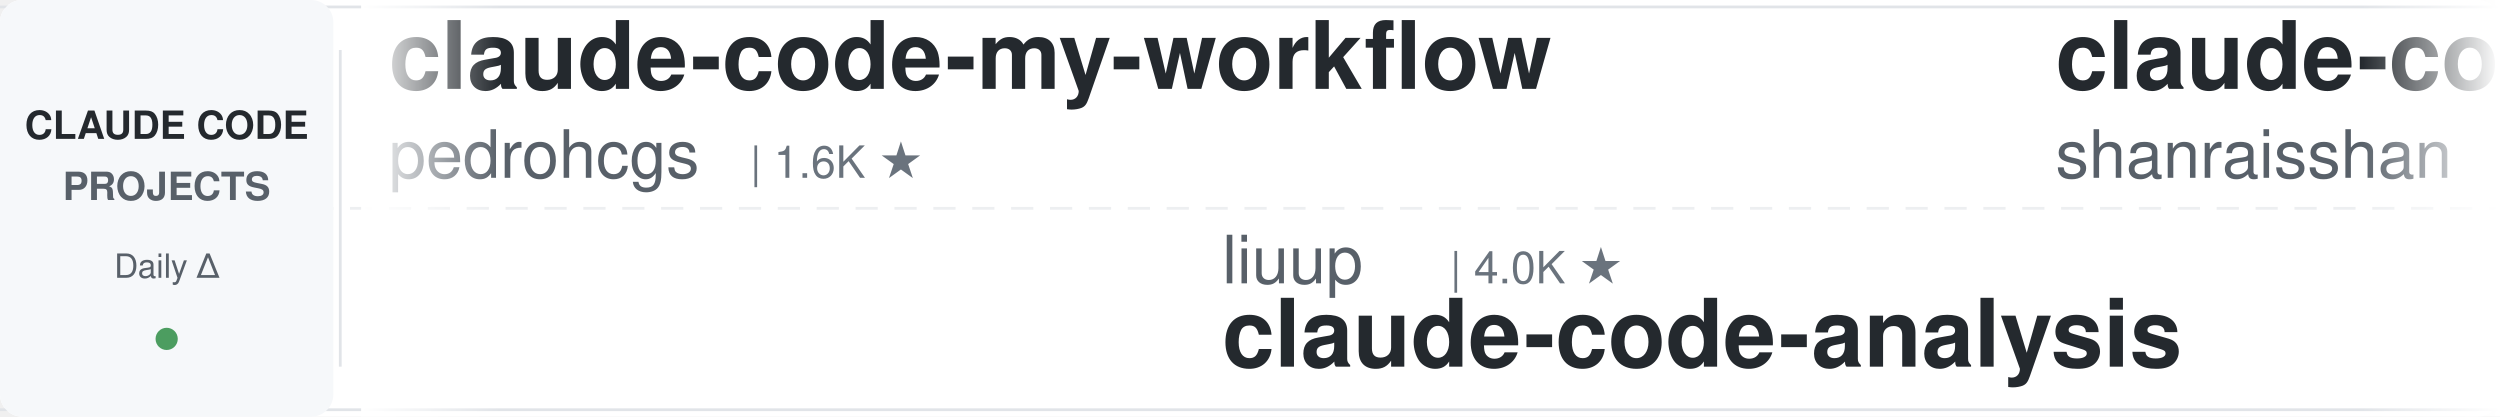
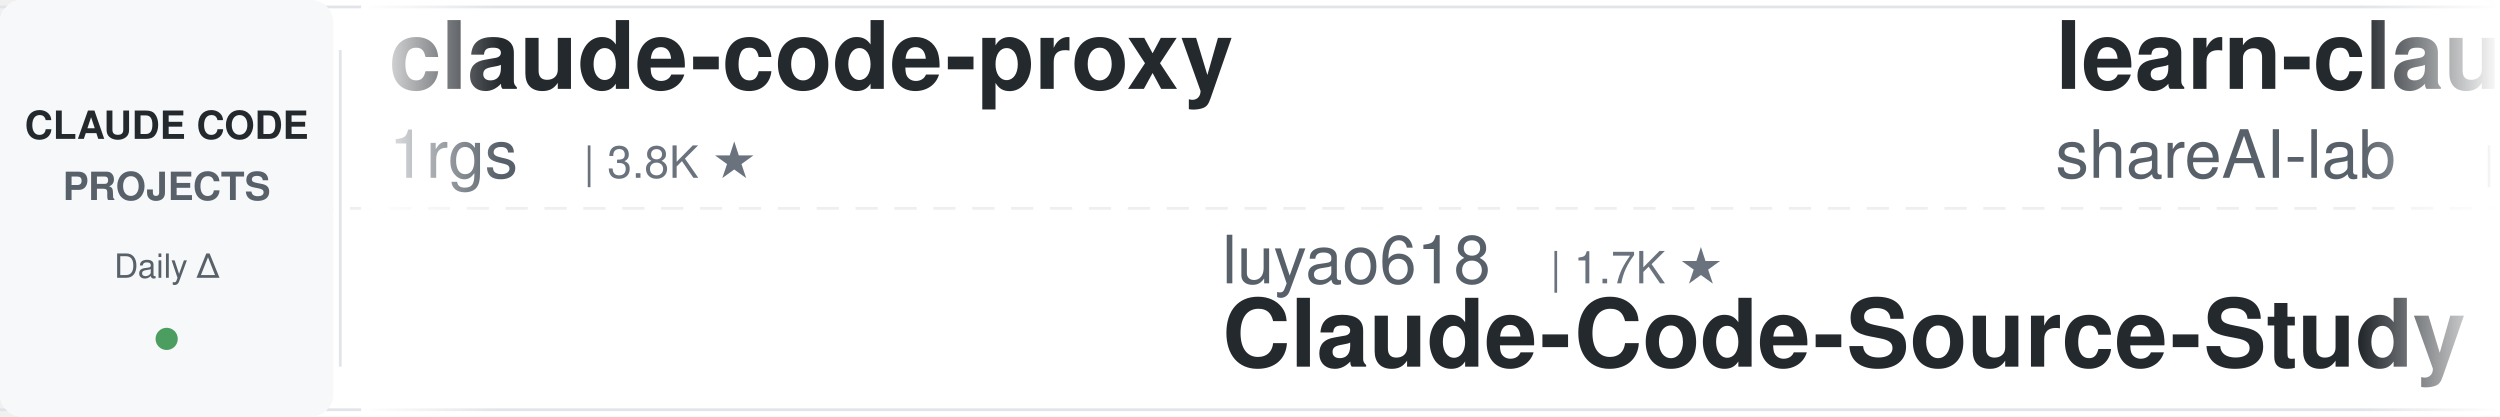
<svg xmlns="http://www.w3.org/2000/svg" width="900" height="150">
  <defs>
    <linearGradient id="leftFade" x1="0%" y1="0%" x2="100%" y2="0%">
      <stop offset="0%" style="stop-color:#ffffff;stop-opacity:1" />
      <stop offset="100%" style="stop-color:#ffffff;stop-opacity:0" />
    </linearGradient>
    <linearGradient id="rightFade" x1="0%" y1="0%" x2="100%" y2="0%">
      <stop offset="0%" style="stop-color:#ffffff;stop-opacity:0" />
      <stop offset="100%" style="stop-color:#ffffff;stop-opacity:1" />
    </linearGradient>
  </defs>
  <rect width="900" height="150" fill="#ffffff" rx="8" />
  <rect x="0" y="2" width="900" height="1" fill="#e1e4e8" />
  <rect x="0" y="147" width="900" height="1" fill="#e1e4e8" />
  <line x1="0" y1="75" x2="900" y2="75" stroke="#e1e4e8" stroke-width="1" stroke-dasharray="8 6" opacity="0.6" />
  <rect x="0" y="0" width="120" height="150" fill="#f6f8fa" rx="8" />
  <text x="60" y="50" font-family="-apple-system, BlinkMacSystemFont, 'Segoe UI', Helvetica, Arial, sans-serif" font-size="14" font-weight="600" fill="#24292e" text-anchor="middle">CLAUDE CODE</text>
  <text x="60" y="72" font-family="-apple-system, BlinkMacSystemFont, 'Segoe UI', Helvetica, Arial, sans-serif" font-size="14" font-weight="600" fill="#586069" text-anchor="middle">PROJECTS</text>
  <text x="60" y="100" font-family="-apple-system, BlinkMacSystemFont, 'Segoe UI', Helvetica, Arial, sans-serif" font-size="12" font-weight="500" fill="#586069" text-anchor="middle">Daily Δ</text>
  <circle cx="60" cy="122" r="4" fill="#22863a" opacity="0.8" />
  <rect x="122" y="18" width="1" height="114" fill="#e1e4e8" />
  <clipPath id="tickerClip">
    <rect x="130" y="0" width="770" height="150" />
  </clipPath>
  <g clip-path="url(#tickerClip)">
    <g id="tickerItems">
      <animateTransform attributeName="transform" attributeType="XML" type="translate" from="0 0" to="-3000 0" dur="54s" repeatCount="indefinite" />
      <g transform="translate(0, 0)">
+         <text x="140" y="32" font-family="-apple-system, BlinkMacSystemFont, 'Segoe UI', Helvetica, Arial, sans-serif" font-size="34" font-weight="600" fill="#24292e">claude-code-proxy</text>
+         <text x="140" y="64" font-family="-apple-system, BlinkMacSystemFont, 'Segoe UI', Helvetica, Arial, sans-serif" font-size="24" font-weight="400" fill="#586069">1rgs</text>
+         <text x="210" y="64" font-family="-apple-system, BlinkMacSystemFont, 'Segoe UI', Helvetica, Arial, sans-serif" font-size="16" font-weight="500" fill="#6a737d">| 3.8K ★</text>
+       </g>
+       <g transform="translate(300, 0)">
+         <text x="140" y="102" font-family="-apple-system, BlinkMacSystemFont, 'Segoe UI', Helvetica, Arial, sans-serif" font-size="24" font-weight="400" fill="#586069">luyao618</text>
+         <text x="258" y="102" font-family="-apple-system, BlinkMacSystemFont, 'Segoe UI', Helvetica, Arial, sans-serif" font-size="16" font-weight="500" fill="#6a737d">| 1.7K ★</text>
+         <text x="140" y="132" font-family="-apple-system, BlinkMacSystemFont, 'Segoe UI', Helvetica, Arial, sans-serif" font-size="34" font-weight="600" fill="#24292e">Claude-Code-Source-Study</text>
+       </g>
+       <g transform="translate(600, 0)">
+         <text x="140" y="32" font-family="-apple-system, BlinkMacSystemFont, 'Segoe UI', Helvetica, Arial, sans-serif" font-size="34" font-weight="600" fill="#24292e">learn-claude-code</text>
+         <text x="140" y="64" font-family="-apple-system, BlinkMacSystemFont, 'Segoe UI', Helvetica, Arial, sans-serif" font-size="24" font-weight="400" fill="#586069">shareAI-lab</text>
+         <text x="294" y="64" font-family="-apple-system, BlinkMacSystemFont, 'Segoe UI', Helvetica, Arial, sans-serif" font-size="16" font-weight="500" fill="#6a737d">| 77.9K ★</text>
+       </g>
+       <g transform="translate(900, 0)">
+         <text x="140" y="102" font-family="-apple-system, BlinkMacSystemFont, 'Segoe UI', Helvetica, Arial, sans-serif" font-size="24" font-weight="400" fill="#586069">wanshuiyin</text>
+         <text x="282" y="102" font-family="-apple-system, BlinkMacSystemFont, 'Segoe UI', Helvetica, Arial, sans-serif" font-size="16" font-weight="500" fill="#6a737d">| 16.9K ★</text>
+         <text x="140" y="132" font-family="-apple-system, BlinkMacSystemFont, 'Segoe UI', Helvetica, Arial, sans-serif" font-size="34" font-weight="600" fill="#24292e">Auto-claude-code-researc...</text>
+       </g>
+       <g transform="translate(1200, 0)">
+         <text x="140" y="32" font-family="-apple-system, BlinkMacSystemFont, 'Segoe UI', Helvetica, Arial, sans-serif" font-size="34" font-weight="600" fill="#24292e">claude-code-telegram</text>
+         <text x="140" y="64" font-family="-apple-system, BlinkMacSystemFont, 'Segoe UI', Helvetica, Arial, sans-serif" font-size="24" font-weight="400" fill="#586069">overwirehq</text>
+         <text x="282" y="64" font-family="-apple-system, BlinkMacSystemFont, 'Segoe UI', Helvetica, Arial, sans-serif" font-size="16" font-weight="500" fill="#6a737d">| 2.8K ★</text>
+       </g>
+       <g transform="translate(1500, 0)">
+         <text x="140" y="102" font-family="-apple-system, BlinkMacSystemFont, 'Segoe UI', Helvetica, Arial, sans-serif" font-size="24" font-weight="400" fill="#586069">Maciek-roboblog</text>
+         <text x="342" y="102" font-family="-apple-system, BlinkMacSystemFont, 'Segoe UI', Helvetica, Arial, sans-serif" font-size="16" font-weight="500" fill="#6a737d">| 8.7K ★</text>
+         <text x="140" y="132" font-family="-apple-system, BlinkMacSystemFont, 'Segoe UI', Helvetica, Arial, sans-serif" font-size="34" font-weight="600" fill="#24292e">Claude-Code-Usage-Monito...</text>
+       </g>
+       <g transform="translate(1800, 0)">
        <text x="140" y="32" font-family="-apple-system, BlinkMacSystemFont, 'Segoe UI', Helvetica, Arial, sans-serif" font-size="34" font-weight="600" fill="#24292e">claude-code-my-workflow</text>
        <text x="140" y="64" font-family="-apple-system, BlinkMacSystemFont, 'Segoe UI', Helvetica, Arial, sans-serif" font-size="24" font-weight="400" fill="#586069">pedrohcgs</text>
        <text x="270" y="64" font-family="-apple-system, BlinkMacSystemFont, 'Segoe UI', Helvetica, Arial, sans-serif" font-size="16" font-weight="500" fill="#6a737d">| 1.6K ★</text>
      </g>
-       <g transform="translate(300, 0)">
-         <text x="140" y="102" font-family="-apple-system, BlinkMacSystemFont, 'Segoe UI', Helvetica, Arial, sans-serif" font-size="24" font-weight="400" fill="#586069">liuup</text>
-         <text x="222" y="102" font-family="-apple-system, BlinkMacSystemFont, 'Segoe UI', Helvetica, Arial, sans-serif" font-size="16" font-weight="500" fill="#6a737d">| 4.0K ★</text>
-         <text x="140" y="132" font-family="-apple-system, BlinkMacSystemFont, 'Segoe UI', Helvetica, Arial, sans-serif" font-size="34" font-weight="600" fill="#24292e">claude-code-analysis</text>
-       </g>
-       <g transform="translate(600, 0)">
-         <text x="140" y="32" font-family="-apple-system, BlinkMacSystemFont, 'Segoe UI', Helvetica, Arial, sans-serif" font-size="34" font-weight="600" fill="#24292e">claude-code-best-practic...</text>
-         <text x="140" y="64" font-family="-apple-system, BlinkMacSystemFont, 'Segoe UI', Helvetica, Arial, sans-serif" font-size="24" font-weight="400" fill="#586069">shanraisshan</text>
-         <text x="306" y="64" font-family="-apple-system, BlinkMacSystemFont, 'Segoe UI', Helvetica, Arial, sans-serif" font-size="16" font-weight="500" fill="#6a737d">| 66.9K ★</text>
-       </g>
-       <g transform="translate(900, 0)">
-         <text x="140" y="102" font-family="-apple-system, BlinkMacSystemFont, 'Segoe UI', Helvetica, Arial, sans-serif" font-size="24" font-weight="400" fill="#586069">daymade</text>
-         <text x="246" y="102" font-family="-apple-system, BlinkMacSystemFont, 'Segoe UI', Helvetica, Arial, sans-serif" font-size="16" font-weight="500" fill="#6a737d">| 1.4K ★</text>
-         <text x="140" y="132" font-family="-apple-system, BlinkMacSystemFont, 'Segoe UI', Helvetica, Arial, sans-serif" font-size="34" font-weight="600" fill="#24292e">claude-code-skills</text>
-       </g>
-       <g transform="translate(1200, 0)">
-         <text x="140" y="32" font-family="-apple-system, BlinkMacSystemFont, 'Segoe UI', Helvetica, Arial, sans-serif" font-size="34" font-weight="600" fill="#24292e">awesome-claude-code-suba...</text>
-         <text x="140" y="64" font-family="-apple-system, BlinkMacSystemFont, 'Segoe UI', Helvetica, Arial, sans-serif" font-size="24" font-weight="400" fill="#586069">VoltAgent</text>
-         <text x="270" y="64" font-family="-apple-system, BlinkMacSystemFont, 'Segoe UI', Helvetica, Arial, sans-serif" font-size="16" font-weight="500" fill="#6a737d">| 25.4K ★</text>
-       </g>
-       <g transform="translate(1500, 0)">
-         <text x="140" y="102" font-family="-apple-system, BlinkMacSystemFont, 'Segoe UI', Helvetica, Arial, sans-serif" font-size="24" font-weight="400" fill="#586069">AprilNEA</text>
-         <text x="258" y="102" font-family="-apple-system, BlinkMacSystemFont, 'Segoe UI', Helvetica, Arial, sans-serif" font-size="16" font-weight="500" fill="#6a737d">| 392 ★</text>
-         <text x="140" y="132" font-family="-apple-system, BlinkMacSystemFont, 'Segoe UI', Helvetica, Arial, sans-serif" font-size="34" font-weight="600" fill="#24292e">claude-code-source</text>
-       </g>
-       <g transform="translate(1800, 0)">
-         <text x="140" y="32" font-family="-apple-system, BlinkMacSystemFont, 'Segoe UI', Helvetica, Arial, sans-serif" font-size="34" font-weight="600" fill="#24292e">ralph-claude-code</text>
-         <text x="140" y="64" font-family="-apple-system, BlinkMacSystemFont, 'Segoe UI', Helvetica, Arial, sans-serif" font-size="24" font-weight="400" fill="#586069">frankbria</text>
-         <text x="270" y="64" font-family="-apple-system, BlinkMacSystemFont, 'Segoe UI', Helvetica, Arial, sans-serif" font-size="16" font-weight="500" fill="#6a737d">| 9.6K ★</text>
-       </g>
      <g transform="translate(2100, 0)">
-         <text x="140" y="102" font-family="-apple-system, BlinkMacSystemFont, 'Segoe UI', Helvetica, Arial, sans-serif" font-size="24" font-weight="400" fill="#586069">asgeirtj</text>
-         <text x="258" y="102" font-family="-apple-system, BlinkMacSystemFont, 'Segoe UI', Helvetica, Arial, sans-serif" font-size="16" font-weight="500" fill="#6a737d">| 68.7K ★</text>
-         <text x="140" y="132" font-family="-apple-system, BlinkMacSystemFont, 'Segoe UI', Helvetica, Arial, sans-serif" font-size="34" font-weight="600" fill="#24292e">system_prompts_leaks</text>
+         <text x="140" y="102" font-family="-apple-system, BlinkMacSystemFont, 'Segoe UI', Helvetica, Arial, sans-serif" font-size="24" font-weight="400" fill="#586069">lintsinghua</text>
+         <text x="294" y="102" font-family="-apple-system, BlinkMacSystemFont, 'Segoe UI', Helvetica, Arial, sans-serif" font-size="16" font-weight="500" fill="#6a737d">| 4.3K ★</text>
+         <text x="140" y="132" font-family="-apple-system, BlinkMacSystemFont, 'Segoe UI', Helvetica, Arial, sans-serif" font-size="34" font-weight="600" fill="#24292e">claude-code-book</text>
      </g>
      <g transform="translate(2400, 0)">
-         <text x="140" y="32" font-family="-apple-system, BlinkMacSystemFont, 'Segoe UI', Helvetica, Arial, sans-serif" font-size="34" font-weight="600" fill="#24292e">claude-code-source</text>
-         <text x="140" y="64" font-family="-apple-system, BlinkMacSystemFont, 'Segoe UI', Helvetica, Arial, sans-serif" font-size="24" font-weight="400" fill="#586069">JrCx7scC</text>
-         <text x="258" y="64" font-family="-apple-system, BlinkMacSystemFont, 'Segoe UI', Helvetica, Arial, sans-serif" font-size="16" font-weight="500" fill="#6a737d">| 376 ★</text>
+         <text x="140" y="32" font-family="-apple-system, BlinkMacSystemFont, 'Segoe UI', Helvetica, Arial, sans-serif" font-size="34" font-weight="600" fill="#24292e">claude-code-system-promp...</text>
+         <text x="140" y="64" font-family="-apple-system, BlinkMacSystemFont, 'Segoe UI', Helvetica, Arial, sans-serif" font-size="24" font-weight="400" fill="#586069">Piebald-AI</text>
+         <text x="282" y="64" font-family="-apple-system, BlinkMacSystemFont, 'Segoe UI', Helvetica, Arial, sans-serif" font-size="16" font-weight="500" fill="#6a737d">| 12.8K ★</text>
      </g>
      <g transform="translate(2700, 0)">
-         <text x="140" y="102" font-family="-apple-system, BlinkMacSystemFont, 'Segoe UI', Helvetica, Arial, sans-serif" font-size="24" font-weight="400" fill="#586069">alejandrobalderas</text>
-         <text x="366" y="102" font-family="-apple-system, BlinkMacSystemFont, 'Segoe UI', Helvetica, Arial, sans-serif" font-size="16" font-weight="500" fill="#6a737d">| 3.0K ★</text>
-         <text x="140" y="132" font-family="-apple-system, BlinkMacSystemFont, 'Segoe UI', Helvetica, Arial, sans-serif" font-size="34" font-weight="600" fill="#24292e">claude-code-from-source</text>
+         <text x="140" y="102" font-family="-apple-system, BlinkMacSystemFont, 'Segoe UI', Helvetica, Arial, sans-serif" font-size="24" font-weight="400" fill="#586069">zebbern</text>
+         <text x="246" y="102" font-family="-apple-system, BlinkMacSystemFont, 'Segoe UI', Helvetica, Arial, sans-serif" font-size="16" font-weight="500" fill="#6a737d">| 4.6K ★</text>
+         <text x="140" y="132" font-family="-apple-system, BlinkMacSystemFont, 'Segoe UI', Helvetica, Arial, sans-serif" font-size="34" font-weight="600" fill="#24292e">claude-code-guide</text>
      </g>
      <g transform="translate(3000, 0)">
-         <text x="140" y="32" font-family="-apple-system, BlinkMacSystemFont, 'Segoe UI', Helvetica, Arial, sans-serif" font-size="34" font-weight="600" fill="#24292e">claude-code-my-workflow</text>
-         <text x="140" y="64" font-family="-apple-system, BlinkMacSystemFont, 'Segoe UI', Helvetica, Arial, sans-serif" font-size="24" font-weight="400" fill="#586069">pedrohcgs</text>
-         <text x="270" y="64" font-family="-apple-system, BlinkMacSystemFont, 'Segoe UI', Helvetica, Arial, sans-serif" font-size="16" font-weight="500" fill="#6a737d">| 1.6K ★</text>
+         <text x="140" y="32" font-family="-apple-system, BlinkMacSystemFont, 'Segoe UI', Helvetica, Arial, sans-serif" font-size="34" font-weight="600" fill="#24292e">claude-code-proxy</text>
+         <text x="140" y="64" font-family="-apple-system, BlinkMacSystemFont, 'Segoe UI', Helvetica, Arial, sans-serif" font-size="24" font-weight="400" fill="#586069">1rgs</text>
+         <text x="210" y="64" font-family="-apple-system, BlinkMacSystemFont, 'Segoe UI', Helvetica, Arial, sans-serif" font-size="16" font-weight="500" fill="#6a737d">| 3.8K ★</text>
      </g>
      <g transform="translate(3300, 0)">
-         <text x="140" y="102" font-family="-apple-system, BlinkMacSystemFont, 'Segoe UI', Helvetica, Arial, sans-serif" font-size="24" font-weight="400" fill="#586069">liuup</text>
-         <text x="222" y="102" font-family="-apple-system, BlinkMacSystemFont, 'Segoe UI', Helvetica, Arial, sans-serif" font-size="16" font-weight="500" fill="#6a737d">| 4.0K ★</text>
-         <text x="140" y="132" font-family="-apple-system, BlinkMacSystemFont, 'Segoe UI', Helvetica, Arial, sans-serif" font-size="34" font-weight="600" fill="#24292e">claude-code-analysis</text>
+         <text x="140" y="102" font-family="-apple-system, BlinkMacSystemFont, 'Segoe UI', Helvetica, Arial, sans-serif" font-size="24" font-weight="400" fill="#586069">luyao618</text>
+         <text x="258" y="102" font-family="-apple-system, BlinkMacSystemFont, 'Segoe UI', Helvetica, Arial, sans-serif" font-size="16" font-weight="500" fill="#6a737d">| 1.7K ★</text>
+         <text x="140" y="132" font-family="-apple-system, BlinkMacSystemFont, 'Segoe UI', Helvetica, Arial, sans-serif" font-size="34" font-weight="600" fill="#24292e">Claude-Code-Source-Study</text>
      </g>
      <g transform="translate(3600, 0)">
-         <text x="140" y="32" font-family="-apple-system, BlinkMacSystemFont, 'Segoe UI', Helvetica, Arial, sans-serif" font-size="34" font-weight="600" fill="#24292e">claude-code-best-practic...</text>
-         <text x="140" y="64" font-family="-apple-system, BlinkMacSystemFont, 'Segoe UI', Helvetica, Arial, sans-serif" font-size="24" font-weight="400" fill="#586069">shanraisshan</text>
-         <text x="306" y="64" font-family="-apple-system, BlinkMacSystemFont, 'Segoe UI', Helvetica, Arial, sans-serif" font-size="16" font-weight="500" fill="#6a737d">| 66.9K ★</text>
+         <text x="140" y="32" font-family="-apple-system, BlinkMacSystemFont, 'Segoe UI', Helvetica, Arial, sans-serif" font-size="34" font-weight="600" fill="#24292e">learn-claude-code</text>
+         <text x="140" y="64" font-family="-apple-system, BlinkMacSystemFont, 'Segoe UI', Helvetica, Arial, sans-serif" font-size="24" font-weight="400" fill="#586069">shareAI-lab</text>
+         <text x="294" y="64" font-family="-apple-system, BlinkMacSystemFont, 'Segoe UI', Helvetica, Arial, sans-serif" font-size="16" font-weight="500" fill="#6a737d">| 77.9K ★</text>
      </g>
      <g transform="translate(3900, 0)">
-         <text x="140" y="102" font-family="-apple-system, BlinkMacSystemFont, 'Segoe UI', Helvetica, Arial, sans-serif" font-size="24" font-weight="400" fill="#586069">daymade</text>
-         <text x="246" y="102" font-family="-apple-system, BlinkMacSystemFont, 'Segoe UI', Helvetica, Arial, sans-serif" font-size="16" font-weight="500" fill="#6a737d">| 1.4K ★</text>
-         <text x="140" y="132" font-family="-apple-system, BlinkMacSystemFont, 'Segoe UI', Helvetica, Arial, sans-serif" font-size="34" font-weight="600" fill="#24292e">claude-code-skills</text>
+         <text x="140" y="102" font-family="-apple-system, BlinkMacSystemFont, 'Segoe UI', Helvetica, Arial, sans-serif" font-size="24" font-weight="400" fill="#586069">wanshuiyin</text>
+         <text x="282" y="102" font-family="-apple-system, BlinkMacSystemFont, 'Segoe UI', Helvetica, Arial, sans-serif" font-size="16" font-weight="500" fill="#6a737d">| 16.9K ★</text>
+         <text x="140" y="132" font-family="-apple-system, BlinkMacSystemFont, 'Segoe UI', Helvetica, Arial, sans-serif" font-size="34" font-weight="600" fill="#24292e">Auto-claude-code-researc...</text>
      </g>
    </g>
  </g>
  <rect x="130" y="0" width="50" height="150" fill="url(#leftFade)" />
  <rect x="850" y="0" width="50" height="150" fill="url(#rightFade)" />
</svg>
